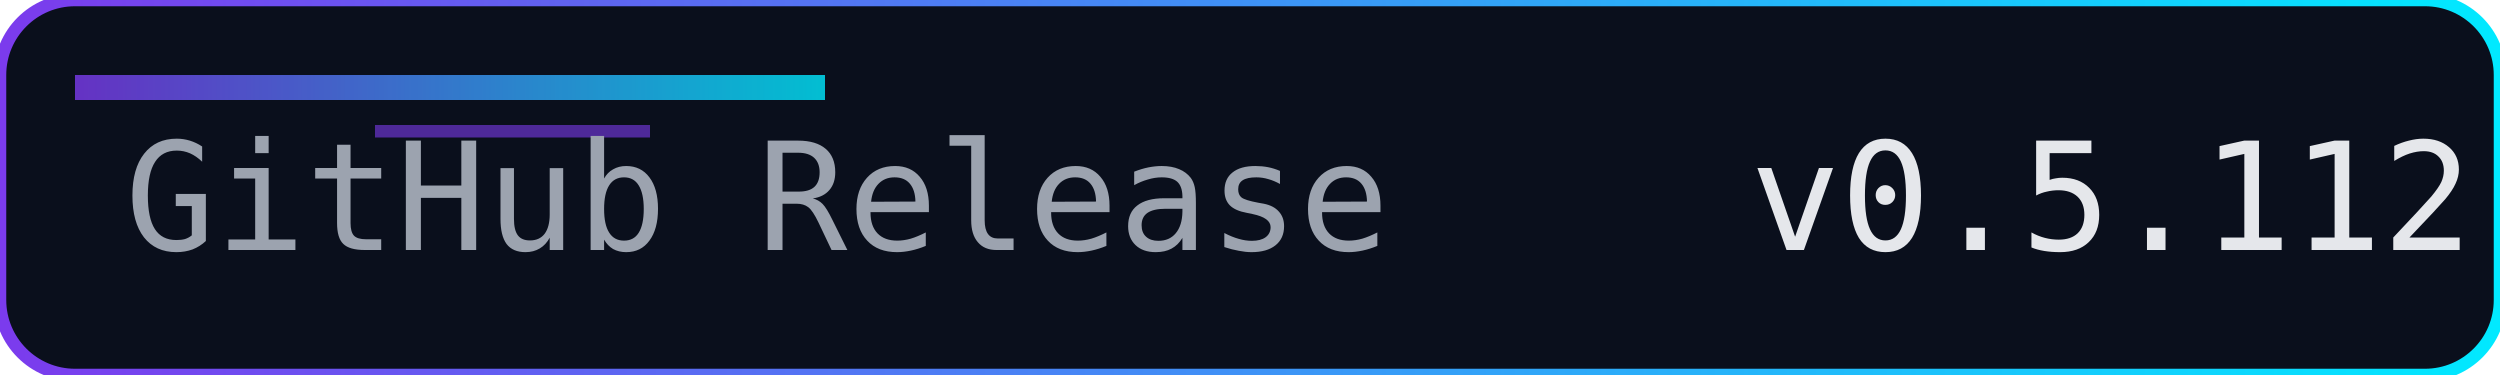
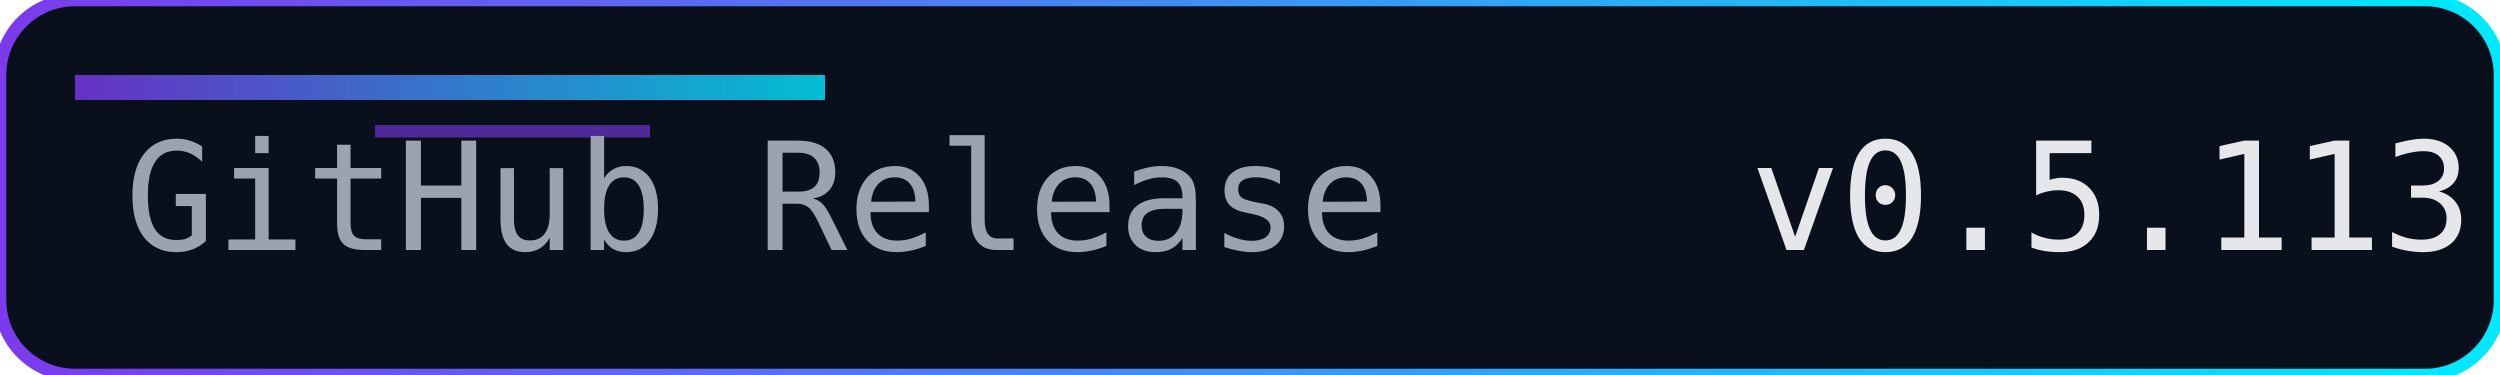
<svg xmlns="http://www.w3.org/2000/svg" width="200" height="30" role="img" aria-label="Release">
  <defs>
    <linearGradient id="accent" x1="0" y1="0" x2="1" y2="0">
      <stop offset="0%" stop-color="#7c3aed" />
      <stop offset="100%" stop-color="#00eaff" />
    </linearGradient>
  </defs>
  <rect width="200" height="30" rx="6" fill="#0a0f1c" />
  <rect width="200" height="30" rx="6" fill="none" stroke="url(#accent)" stroke-width="1" />
  <rect x="6" y="6" width="60" height="2" fill="url(#accent)" opacity="0.8" />
  <rect x="30" y="10" width="22" height="1" fill="#7c3aed" opacity="0.6" />
  <g font-family="Consolas, Menlo, monospace" font-size="12">
    <text x="10" y="20" fill="#9ca3af">GitHub Release</text>
-     <text x="140" y="20" fill="#e5e7eb">v0.5.112</text>
+     <text x="140" y="20" fill="#e5e7eb">v0.5.113</text>
  </g>
</svg>
